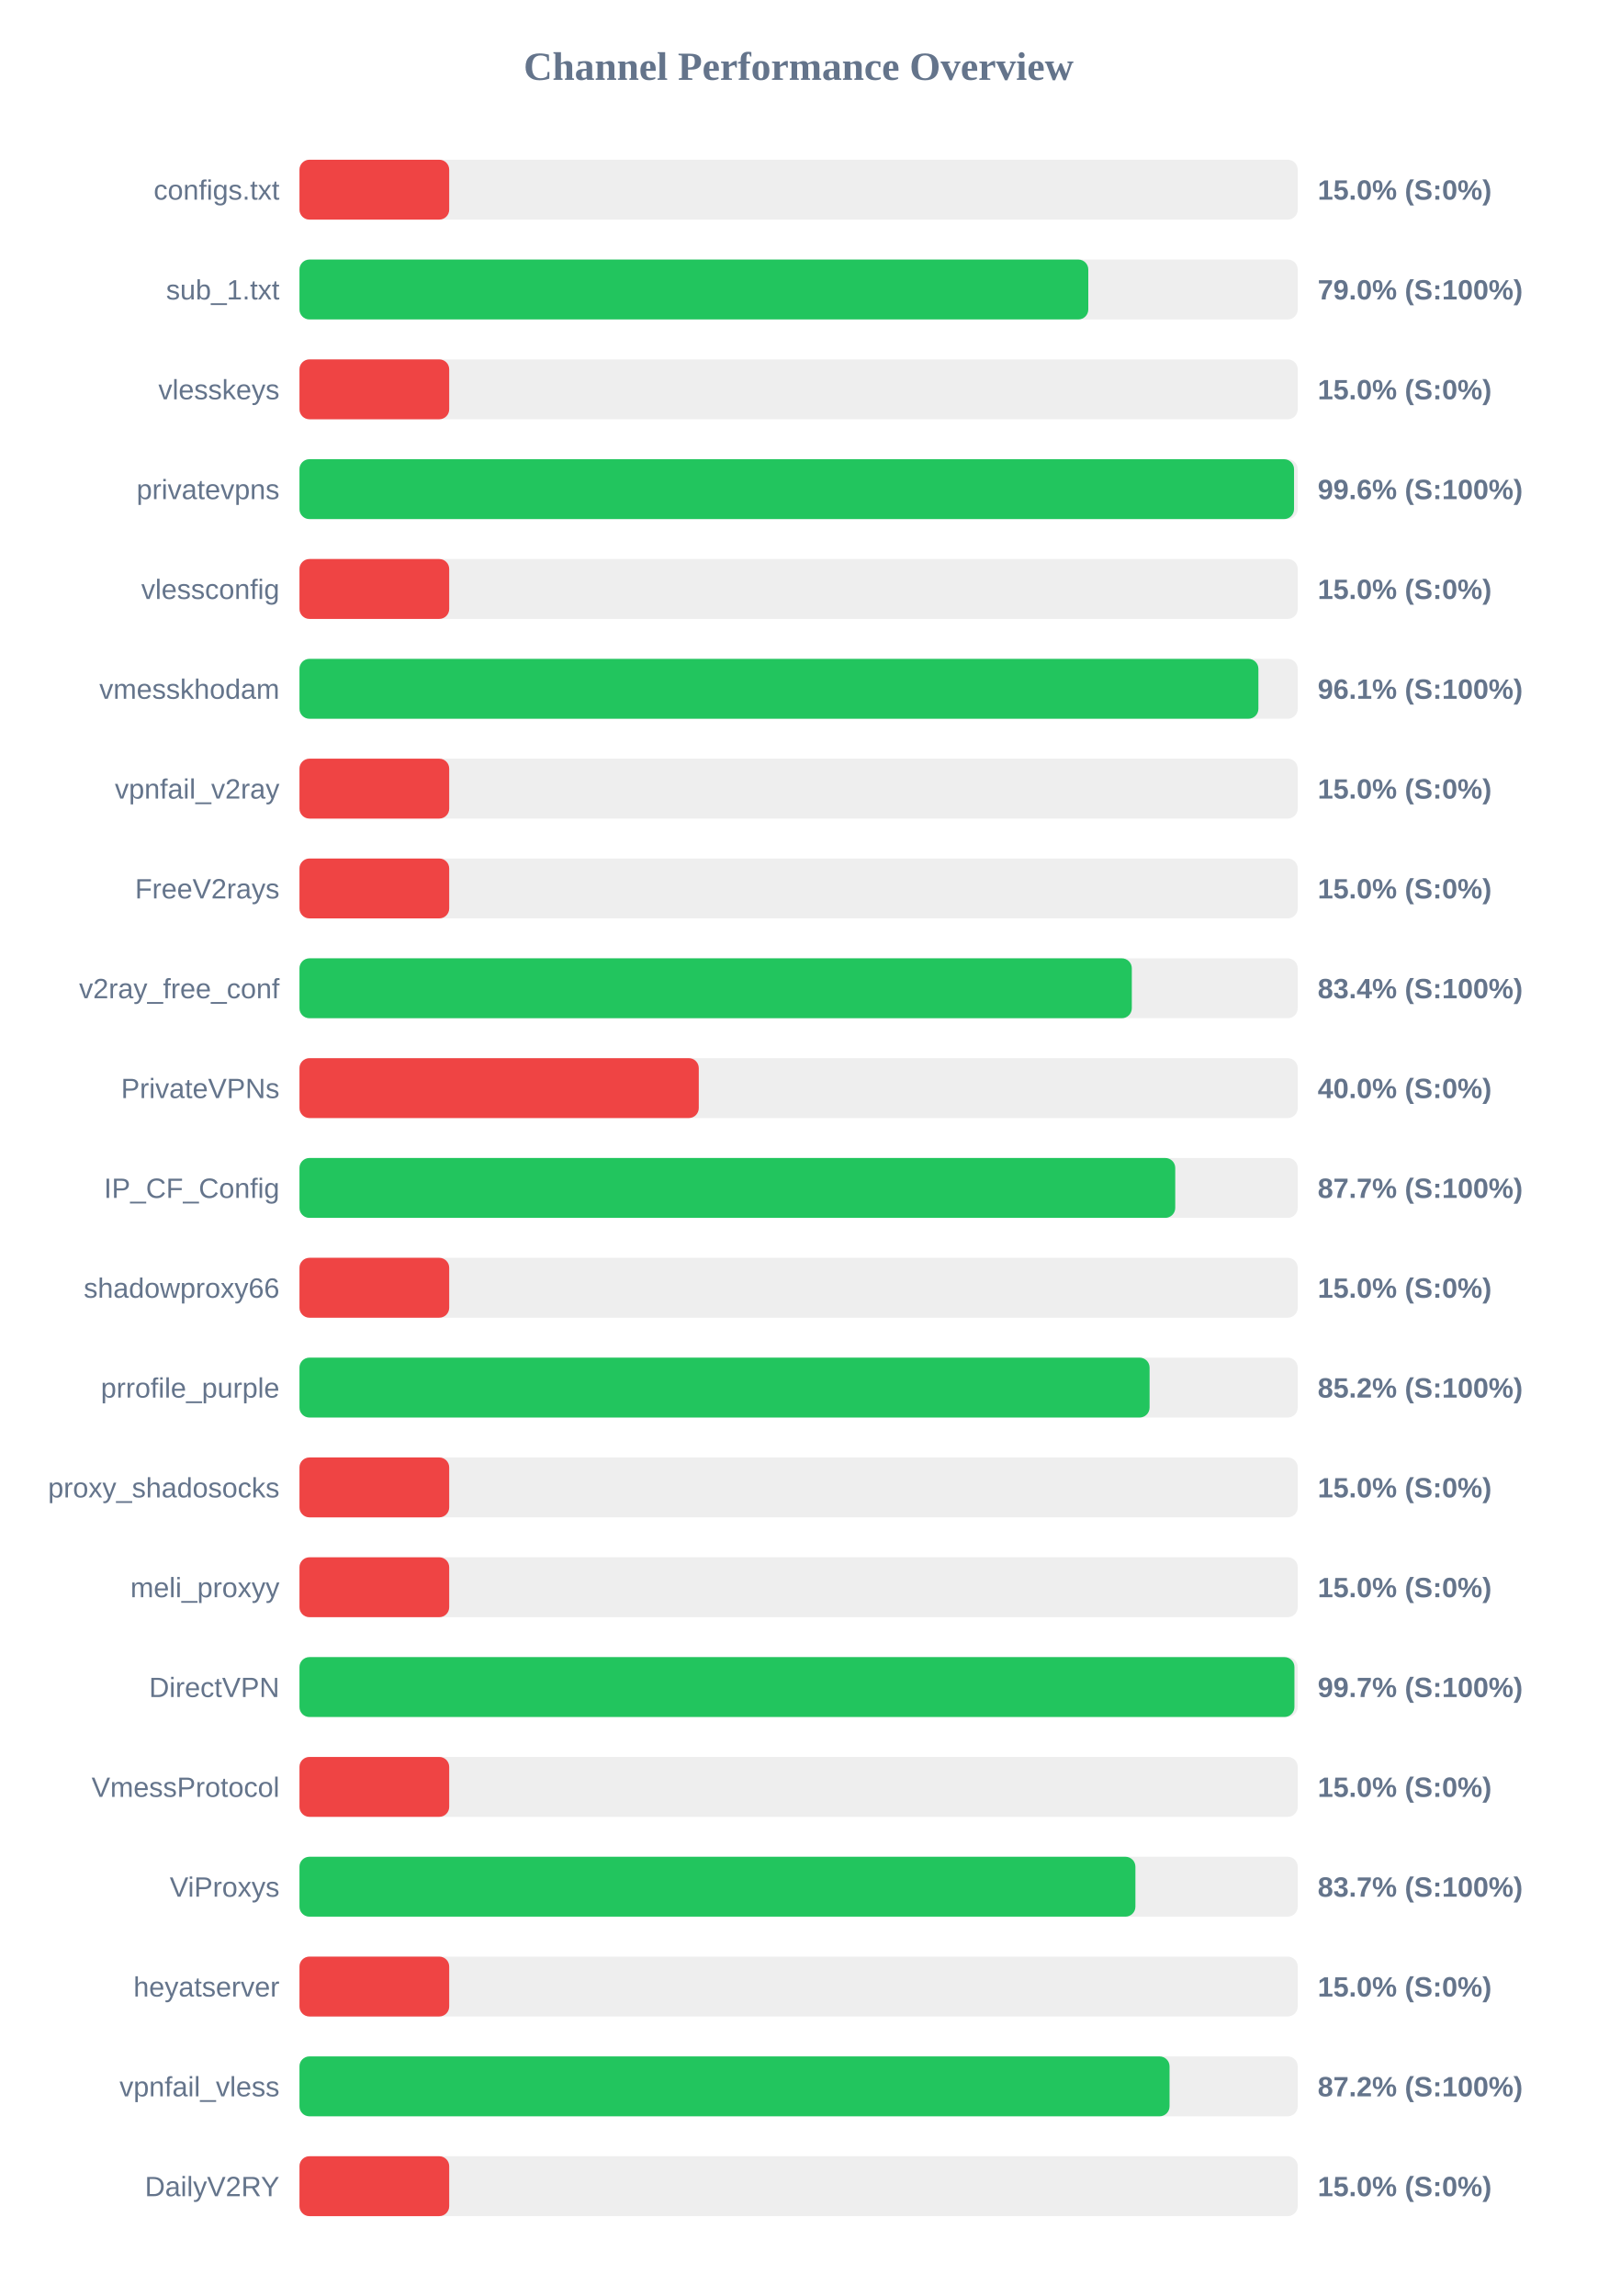
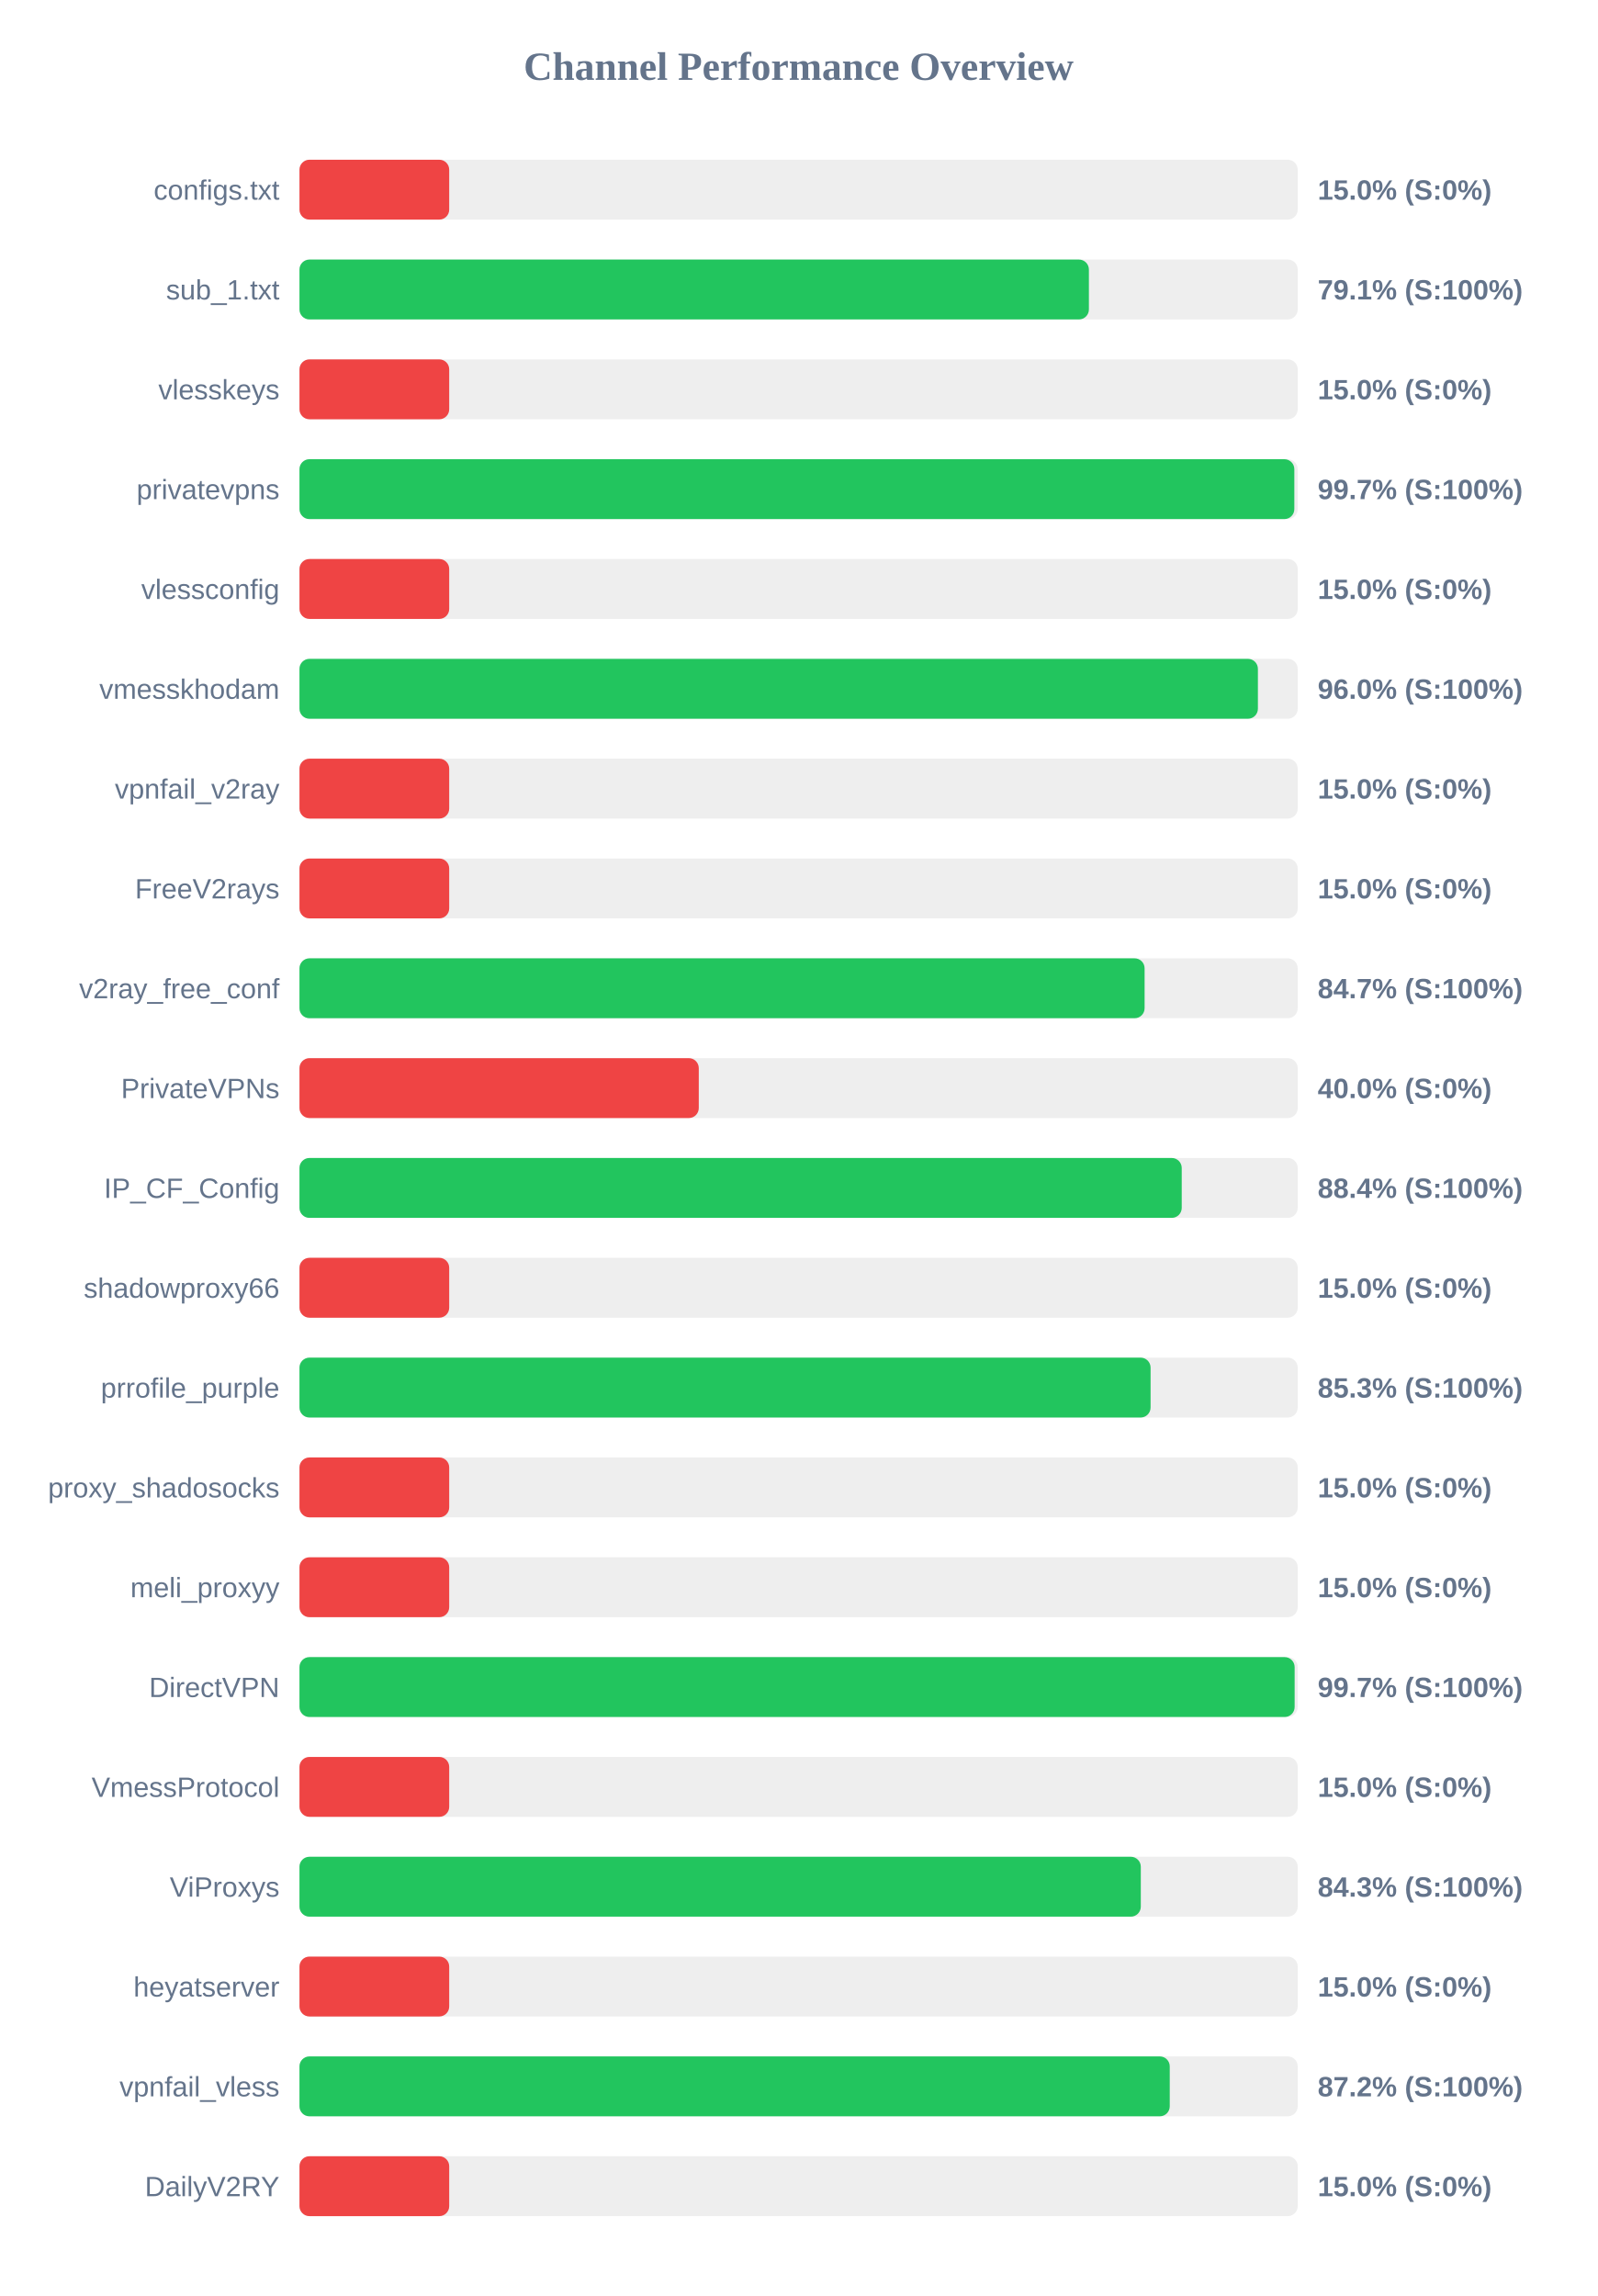
<svg xmlns="http://www.w3.org/2000/svg" width="800" height="1150" version="1.1">
  <style>
        .row { font: 14px Arial; fill: #64748b; }
        .score { font: bold 14px Arial; fill: #64748b; }
    </style>
  <text x="400" y="40" text-anchor="middle" font-size="20px" font-weight="bold" fill="#64748b">Channel Performance Overview</text>
  <rect x="150" y="80" width="500" height="30" fill="#eee" rx="5" />
  <rect x="150" y="80" width="75.0" height="30" fill="#ef4444" rx="5" />
  <text x="140" y="100" text-anchor="end" class="row">configs.txt</text>
  <text x="660" y="100" text-anchor="start" class="score">15.0% (S:0%)</text>
  <rect x="150" y="130" width="500" height="30" fill="#eee" rx="5" />
-   <rect x="150" y="130" width="395.1" height="30" fill="#22c55e" rx="5" />
+   <rect x="150" y="130" width="395.4" height="30" fill="#22c55e" rx="5" />
  <text x="140" y="150" text-anchor="end" class="row">sub_1.txt</text>
-   <text x="660" y="150" text-anchor="start" class="score">79.0% (S:100%)</text>
+   <text x="660" y="150" text-anchor="start" class="score">79.1% (S:100%)</text>
  <rect x="150" y="180" width="500" height="30" fill="#eee" rx="5" />
  <rect x="150" y="180" width="75.0" height="30" fill="#ef4444" rx="5" />
  <text x="140" y="200" text-anchor="end" class="row">vlesskeys</text>
  <text x="660" y="200" text-anchor="start" class="score">15.0% (S:0%)</text>
  <rect x="150" y="230" width="500" height="30" fill="#eee" rx="5" />
-   <rect x="150" y="230" width="498.15" height="30" fill="#22c55e" rx="5" />
+   <rect x="150" y="230" width="498.3" height="30" fill="#22c55e" rx="5" />
  <text x="140" y="250" text-anchor="end" class="row">privatevpns</text>
-   <text x="660" y="250" text-anchor="start" class="score">99.6% (S:100%)</text>
+   <text x="660" y="250" text-anchor="start" class="score">99.7% (S:100%)</text>
  <rect x="150" y="280" width="500" height="30" fill="#eee" rx="5" />
  <rect x="150" y="280" width="75.0" height="30" fill="#ef4444" rx="5" />
  <text x="140" y="300" text-anchor="end" class="row">vlessconfig</text>
  <text x="660" y="300" text-anchor="start" class="score">15.0% (S:0%)</text>
  <rect x="150" y="330" width="500" height="30" fill="#eee" rx="5" />
-   <rect x="150" y="330" width="480.3" height="30" fill="#22c55e" rx="5" />
+   <rect x="150" y="330" width="480.05" height="30" fill="#22c55e" rx="5" />
  <text x="140" y="350" text-anchor="end" class="row">vmesskhodam</text>
-   <text x="660" y="350" text-anchor="start" class="score">96.1% (S:100%)</text>
+   <text x="660" y="350" text-anchor="start" class="score">96.0% (S:100%)</text>
  <rect x="150" y="380" width="500" height="30" fill="#eee" rx="5" />
  <rect x="150" y="380" width="75.0" height="30" fill="#ef4444" rx="5" />
  <text x="140" y="400" text-anchor="end" class="row">vpnfail_v2ray</text>
  <text x="660" y="400" text-anchor="start" class="score">15.0% (S:0%)</text>
  <rect x="150" y="430" width="500" height="30" fill="#eee" rx="5" />
  <rect x="150" y="430" width="75.0" height="30" fill="#ef4444" rx="5" />
  <text x="140" y="450" text-anchor="end" class="row">FreeV2rays</text>
  <text x="660" y="450" text-anchor="start" class="score">15.0% (S:0%)</text>
  <rect x="150" y="480" width="500" height="30" fill="#eee" rx="5" />
-   <rect x="150" y="480" width="416.9" height="30" fill="#22c55e" rx="5" />
+   <rect x="150" y="480" width="423.3" height="30" fill="#22c55e" rx="5" />
  <text x="140" y="500" text-anchor="end" class="row">v2ray_free_conf</text>
-   <text x="660" y="500" text-anchor="start" class="score">83.4% (S:100%)</text>
+   <text x="660" y="500" text-anchor="start" class="score">84.7% (S:100%)</text>
  <rect x="150" y="530" width="500" height="30" fill="#eee" rx="5" />
  <rect x="150" y="530" width="200.0" height="30" fill="#ef4444" rx="5" />
  <text x="140" y="550" text-anchor="end" class="row">PrivateVPNs</text>
  <text x="660" y="550" text-anchor="start" class="score">40.0% (S:0%)</text>
  <rect x="150" y="580" width="500" height="30" fill="#eee" rx="5" />
-   <rect x="150" y="580" width="438.65" height="30" fill="#22c55e" rx="5" />
+   <rect x="150" y="580" width="441.9" height="30" fill="#22c55e" rx="5" />
  <text x="140" y="600" text-anchor="end" class="row">IP_CF_Config</text>
-   <text x="660" y="600" text-anchor="start" class="score">87.7% (S:100%)</text>
+   <text x="660" y="600" text-anchor="start" class="score">88.4% (S:100%)</text>
  <rect x="150" y="630" width="500" height="30" fill="#eee" rx="5" />
  <rect x="150" y="630" width="75.0" height="30" fill="#ef4444" rx="5" />
  <text x="140" y="650" text-anchor="end" class="row">shadowproxy66</text>
  <text x="660" y="650" text-anchor="start" class="score">15.0% (S:0%)</text>
  <rect x="150" y="680" width="500" height="30" fill="#eee" rx="5" />
-   <rect x="150" y="680" width="425.8" height="30" fill="#22c55e" rx="5" />
+   <rect x="150" y="680" width="426.3" height="30" fill="#22c55e" rx="5" />
  <text x="140" y="700" text-anchor="end" class="row">prrofile_purple</text>
-   <text x="660" y="700" text-anchor="start" class="score">85.2% (S:100%)</text>
+   <text x="660" y="700" text-anchor="start" class="score">85.3% (S:100%)</text>
  <rect x="150" y="730" width="500" height="30" fill="#eee" rx="5" />
  <rect x="150" y="730" width="75.0" height="30" fill="#ef4444" rx="5" />
  <text x="140" y="750" text-anchor="end" class="row">proxy_shadosocks</text>
  <text x="660" y="750" text-anchor="start" class="score">15.0% (S:0%)</text>
  <rect x="150" y="780" width="500" height="30" fill="#eee" rx="5" />
  <rect x="150" y="780" width="75.0" height="30" fill="#ef4444" rx="5" />
  <text x="140" y="800" text-anchor="end" class="row">meli_proxyy</text>
  <text x="660" y="800" text-anchor="start" class="score">15.0% (S:0%)</text>
  <rect x="150" y="830" width="500" height="30" fill="#eee" rx="5" />
-   <rect x="150" y="830" width="498.35" height="30" fill="#22c55e" rx="5" />
+   <rect x="150" y="830" width="498.45" height="30" fill="#22c55e" rx="5" />
  <text x="140" y="850" text-anchor="end" class="row">DirectVPN</text>
  <text x="660" y="850" text-anchor="start" class="score">99.7% (S:100%)</text>
  <rect x="150" y="880" width="500" height="30" fill="#eee" rx="5" />
  <rect x="150" y="880" width="75.0" height="30" fill="#ef4444" rx="5" />
  <text x="140" y="900" text-anchor="end" class="row">VmessProtocol</text>
  <text x="660" y="900" text-anchor="start" class="score">15.0% (S:0%)</text>
  <rect x="150" y="930" width="500" height="30" fill="#eee" rx="5" />
-   <rect x="150" y="930" width="418.7" height="30" fill="#22c55e" rx="5" />
+   <rect x="150" y="930" width="421.4" height="30" fill="#22c55e" rx="5" />
  <text x="140" y="950" text-anchor="end" class="row">ViProxys</text>
-   <text x="660" y="950" text-anchor="start" class="score">83.7% (S:100%)</text>
+   <text x="660" y="950" text-anchor="start" class="score">84.3% (S:100%)</text>
  <rect x="150" y="980" width="500" height="30" fill="#eee" rx="5" />
  <rect x="150" y="980" width="75.0" height="30" fill="#ef4444" rx="5" />
  <text x="140" y="1000" text-anchor="end" class="row">heyatserver</text>
  <text x="660" y="1000" text-anchor="start" class="score">15.0% (S:0%)</text>
  <rect x="150" y="1030" width="500" height="30" fill="#eee" rx="5" />
-   <rect x="150" y="1030" width="435.8" height="30" fill="#22c55e" rx="5" />
+   <rect x="150" y="1030" width="435.9" height="30" fill="#22c55e" rx="5" />
  <text x="140" y="1050" text-anchor="end" class="row">vpnfail_vless</text>
  <text x="660" y="1050" text-anchor="start" class="score">87.2% (S:100%)</text>
  <rect x="150" y="1080" width="500" height="30" fill="#eee" rx="5" />
  <rect x="150" y="1080" width="75.0" height="30" fill="#ef4444" rx="5" />
  <text x="140" y="1100" text-anchor="end" class="row">DailyV2RY</text>
  <text x="660" y="1100" text-anchor="start" class="score">15.0% (S:0%)</text>
</svg>
